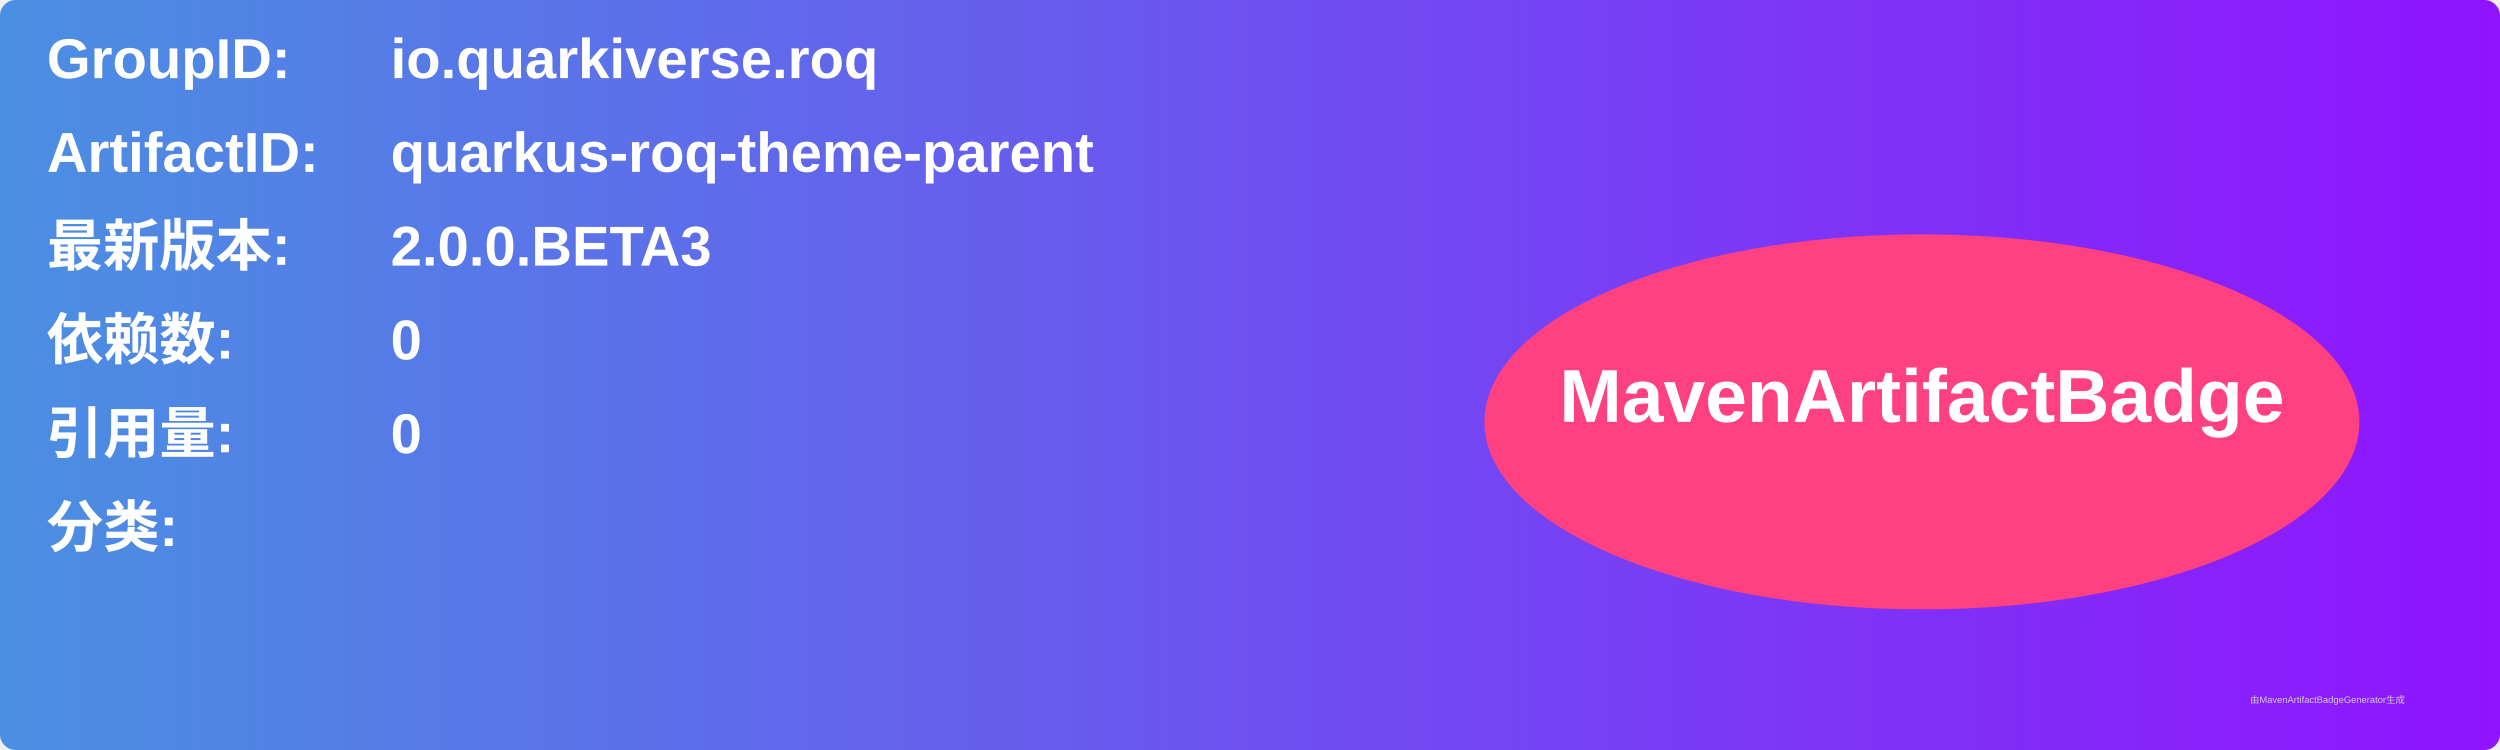
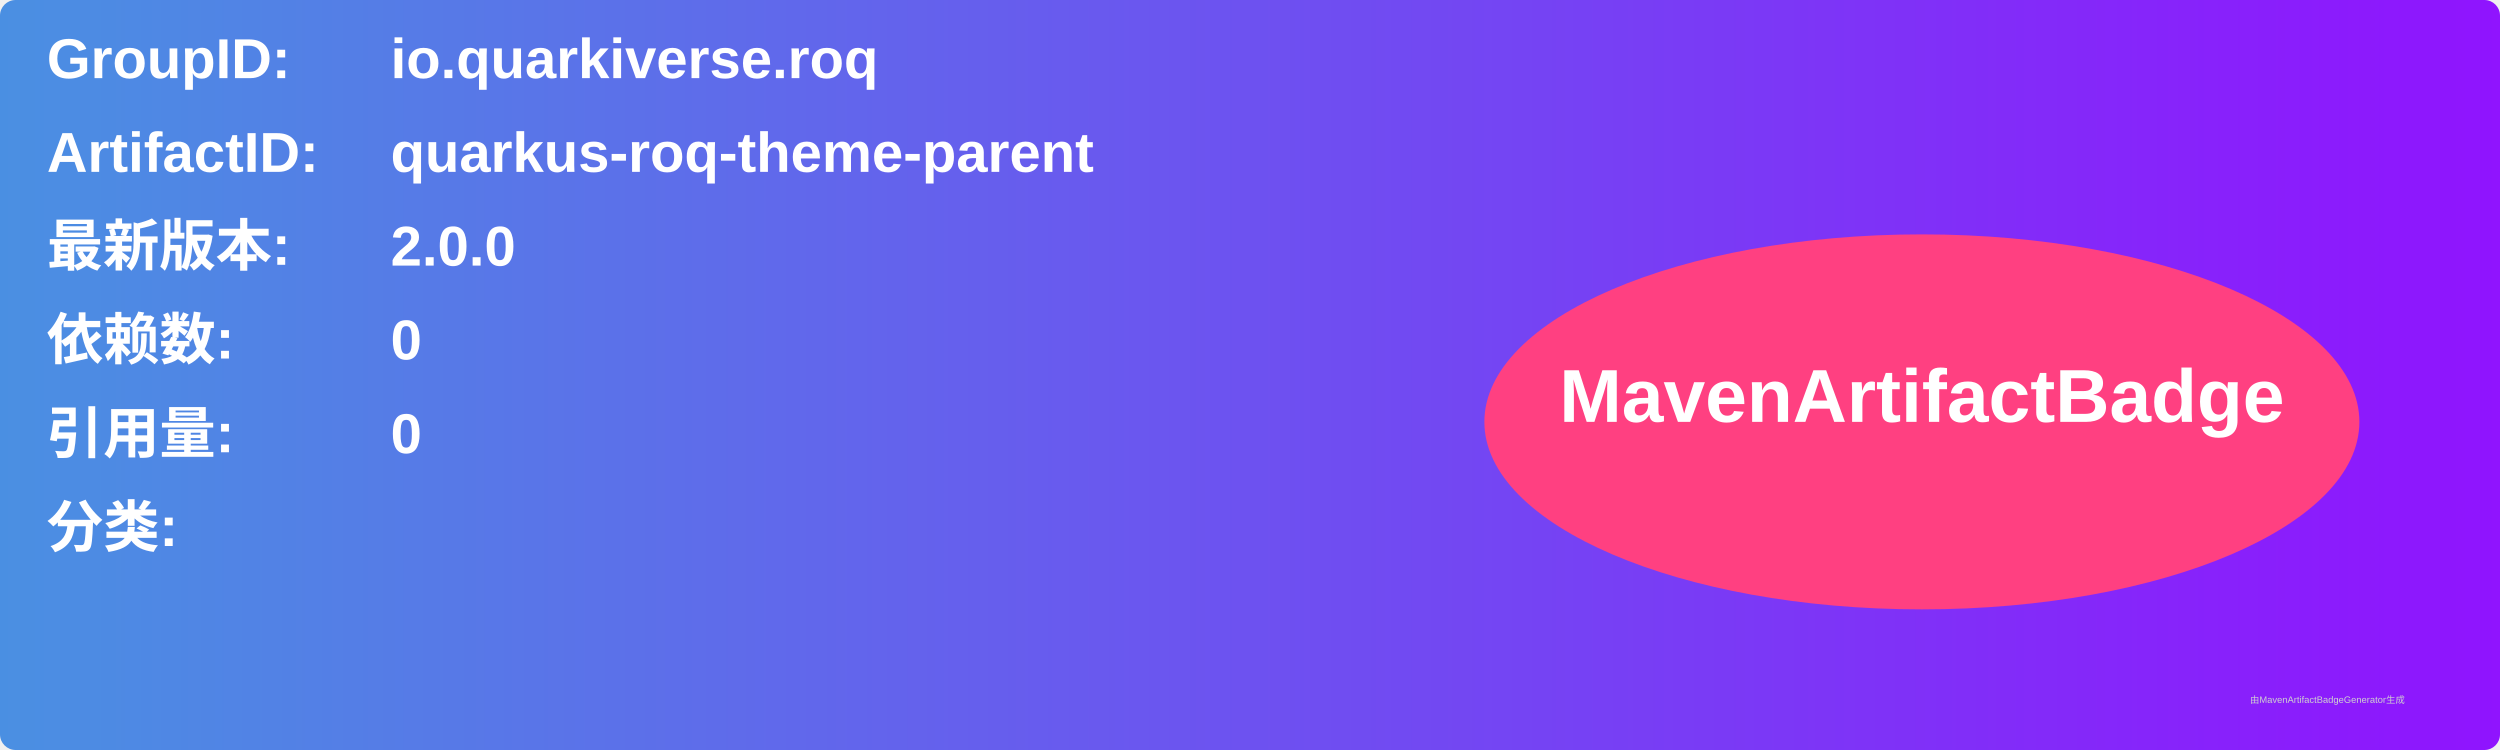
<svg xmlns="http://www.w3.org/2000/svg" width="800" height="240" viewBox="0 0 800 240">
  <linearGradient id="grad" x1="0%" y1="0%" x2="100%" y2="0%">
    <stop offset="0%" stop-color="#4a90e2" />
    <stop offset="100%" stop-color="#9013fe" />
  </linearGradient>
  <rect width="100%" height="100%" rx="5" ry="5" fill="url(#grad)" />
  <g transform="translate(15, 15)">
    <text x="0" y="10" font-family="Arial" font-size="18" fill="white" font-weight="bold" width="260">GroupID:</text>
    <text x="110" y="10" font-family="Arial" font-size="18" fill="white" font-weight="bold" width="460">io.quarkiverse.roq</text>
    <text x="0" y="40" font-family="Arial" font-size="18" fill="white" font-weight="bold" width="260">ArtifactID:</text>
    <text x="110" y="40" font-family="Arial" font-size="18" fill="white" font-weight="bold" width="460">quarkus-roq-theme-parent</text>
    <text x="0" y="70" font-family="Arial" font-size="18" fill="white" font-weight="bold">最新版本:</text>
    <text x="110" y="70" font-family="Arial" font-size="18" fill="white" font-weight="bold">
-       <tspan font-weight="bold">2.0.0.BETA3</tspan>
+       <tspan font-weight="bold">2.0.0</tspan>
    </text>
    <text x="0" y="100" font-family="Arial" font-size="18" fill="white" font-weight="bold">依赖数: </text>
    <text x="110" y="100" font-family="Arial" font-size="18" fill="white">
      <tspan font-weight="bold">0</tspan>
    </text>
    <text x="0" y="130" font-family="Arial" font-size="18" fill="white" font-weight="bold">引用量: </text>
    <text x="110" y="130" font-family="Arial" font-size="18" fill="white">
      <tspan font-weight="bold">0</tspan>
    </text>
    <text x="0" y="160" font-family="Arial" font-size="18" fill="white" font-weight="bold">分类:</text>
    <text x="10" y="190" font-family="Arial" font-size="10" fill="white">
      <tspan font-weight="bold" />
    </text>
    <ellipse cx="600" cy="120" rx="140" ry="60" fill="#ff4081" />
    <text x="600" y="120" text-anchor="middle" font-family="Arial" font-size="24" fill="white" font-weight="bold">MavenArtifactBadge</text>
  </g>
  <text x="720" y="225" font-family="Arial" font-size="3" fill="#d0d0d0">由MavenArtifactBadgeGenerator生成</text>
</svg>
